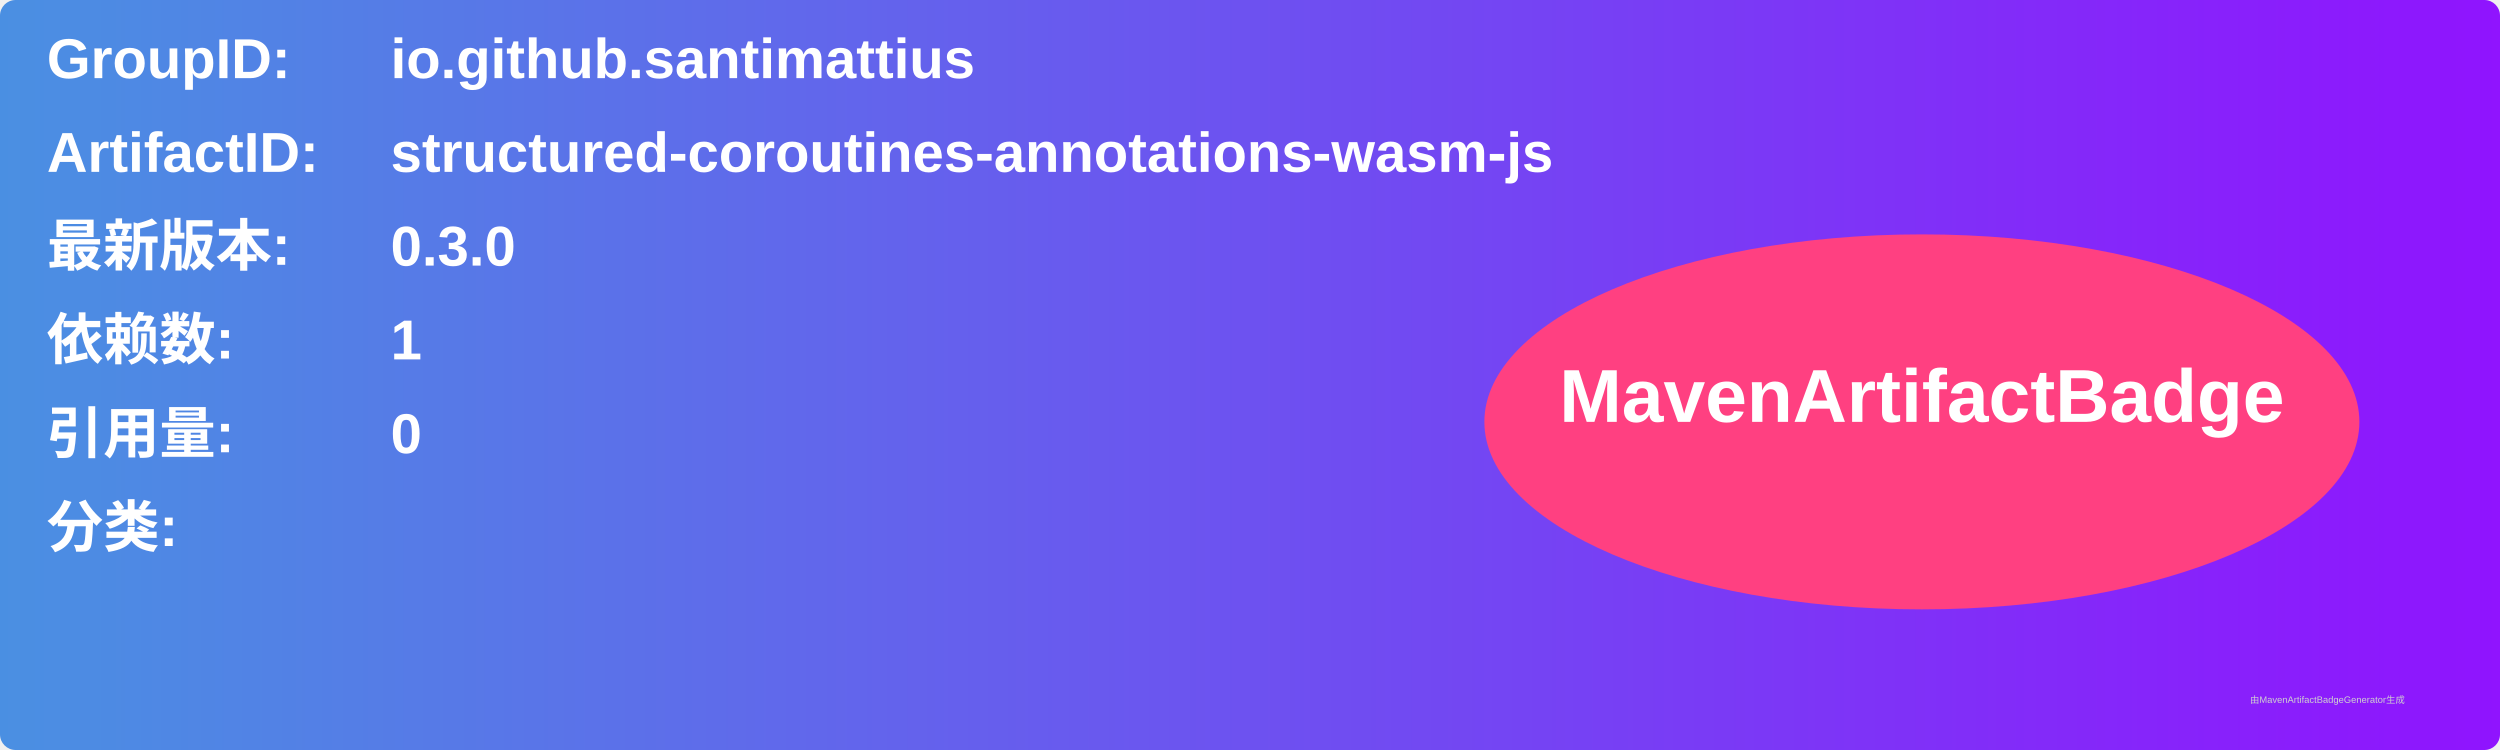
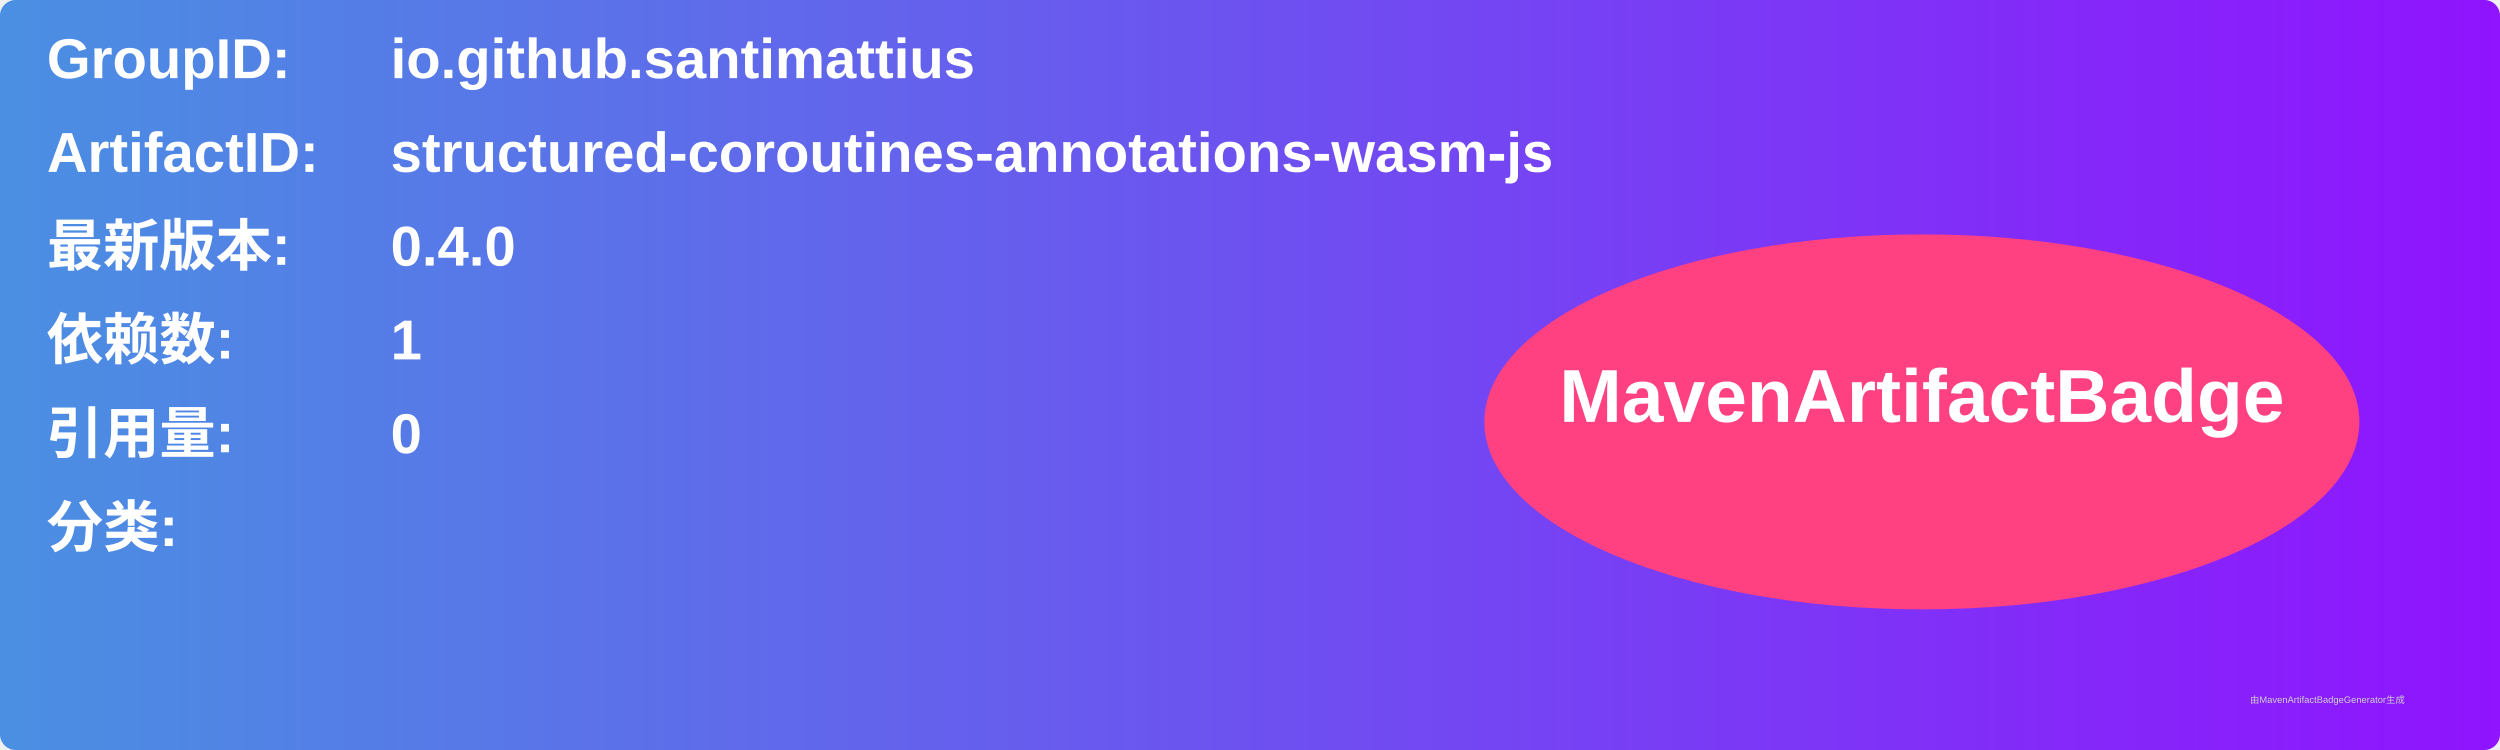
<svg xmlns="http://www.w3.org/2000/svg" width="800" height="240" viewBox="0 0 800 240">
  <linearGradient id="grad" x1="0%" y1="0%" x2="100%" y2="0%">
    <stop offset="0%" stop-color="#4a90e2" />
    <stop offset="100%" stop-color="#9013fe" />
  </linearGradient>
  <rect width="100%" height="100%" rx="5" ry="5" fill="url(#grad)" />
  <g transform="translate(15, 15)">
    <text x="0" y="10" font-family="Arial" font-size="18" fill="white" font-weight="bold" width="260">GroupID:</text>
    <text x="110" y="10" font-family="Arial" font-size="18" fill="white" font-weight="bold" width="460">io.github.santimattius</text>
    <text x="0" y="40" font-family="Arial" font-size="18" fill="white" font-weight="bold" width="260">ArtifactID:</text>
    <text x="110" y="40" font-family="Arial" font-size="18" fill="white" font-weight="bold" width="460">structured-coroutines-annotations-wasm-js</text>
    <text x="0" y="70" font-family="Arial" font-size="18" fill="white" font-weight="bold">最新版本:</text>
    <text x="110" y="70" font-family="Arial" font-size="18" fill="white" font-weight="bold">
-       <tspan font-weight="bold">0.3.0</tspan>
+       <tspan font-weight="bold">0.4.0</tspan>
    </text>
    <text x="0" y="100" font-family="Arial" font-size="18" fill="white" font-weight="bold">依赖数: </text>
    <text x="110" y="100" font-family="Arial" font-size="18" fill="white">
      <tspan font-weight="bold">1</tspan>
    </text>
    <text x="0" y="130" font-family="Arial" font-size="18" fill="white" font-weight="bold">引用量: </text>
    <text x="110" y="130" font-family="Arial" font-size="18" fill="white">
      <tspan font-weight="bold">0</tspan>
    </text>
    <text x="0" y="160" font-family="Arial" font-size="18" fill="white" font-weight="bold">分类:</text>
    <text x="10" y="190" font-family="Arial" font-size="10" fill="white">
      <tspan font-weight="bold" />
    </text>
    <ellipse cx="600" cy="120" rx="140" ry="60" fill="#ff4081" />
    <text x="600" y="120" text-anchor="middle" font-family="Arial" font-size="24" fill="white" font-weight="bold">MavenArtifactBadge</text>
  </g>
  <text x="720" y="225" font-family="Arial" font-size="3" fill="#d0d0d0">由MavenArtifactBadgeGenerator生成</text>
</svg>
